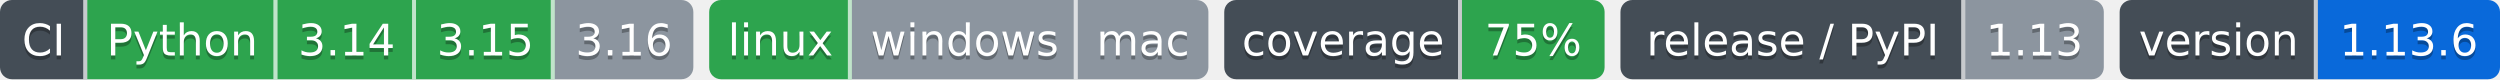
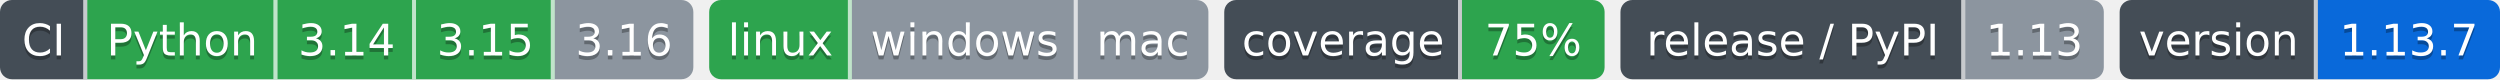
- <svg xmlns="http://www.w3.org/2000/svg" width="631" height="20" role="img" aria-label="Python: CI пройден; 3.14: CI пройден; 3.15: CI пройден; 3.16: версия ещё не вышла; linux: CI пройден; windows: проверка не проводилась; mac: проверка не проводилась; 75%: покрытие 75%; 1.13: выпуск v1.13.0, на PyPI не публикуется; 1.13.6: версия 1.13.6">
-   <clipPath id="z77b46f780">
+ <svg xmlns="http://www.w3.org/2000/svg" width="631" height="20" role="img" aria-label="Python: CI пройден; 3.14: CI пройден; 3.15: CI пройден; 3.16: версия ещё не вышла; linux: CI пройден; windows: проверка не проводилась; mac: проверка не проводилась; 75%: покрытие 75%; 1.13: выпуск v1.13.0, на PyPI не публикуется; 1.13.7: версия 1.13.7">
+   <clipPath id="z024633930">
    <rect width="175" height="20" rx="3" x="0" />
  </clipPath>
-   <clipPath id="z77b46f781">
+   <clipPath id="z024633931">
    <rect width="126" height="20" rx="3" x="179" />
  </clipPath>
-   <clipPath id="z77b46f782">
+   <clipPath id="z024633932">
    <rect width="96" height="20" rx="3" x="309" />
  </clipPath>
-   <clipPath id="z77b46f783">
+   <clipPath id="z024633933">
    <rect width="122" height="20" rx="3" x="409" />
  </clipPath>
-   <clipPath id="z77b46f784">
+   <clipPath id="z024633934">
    <rect width="96" height="20" rx="3" x="535" />
  </clipPath>
  <g>
-     <rect x="0" width="22" height="20" fill="#444d56" clip-path="url(#z77b46f780)" />
-     <rect x="22" width="48" height="20" fill="#2da44e" clip-path="url(#z77b46f780)" />
-     <rect x="70" width="35" height="20" fill="#2da44e" clip-path="url(#z77b46f780)" />
-     <rect x="105" width="35" height="20" fill="#2da44e" clip-path="url(#z77b46f780)" />
-     <rect x="140" width="35" height="20" fill="#8c959f" clip-path="url(#z77b46f780)" />
-     <rect x="179" width="36" height="20" fill="#2da44e" clip-path="url(#z77b46f781)" />
-     <rect x="215" width="57" height="20" fill="#8c959f" clip-path="url(#z77b46f781)" />
-     <rect x="272" width="33" height="20" fill="#8c959f" clip-path="url(#z77b46f781)" />
-     <rect x="309" width="60" height="20" fill="#444d56" clip-path="url(#z77b46f782)" />
-     <rect x="369" width="36" height="20" fill="#2da44e" clip-path="url(#z77b46f782)" />
-     <rect x="409" width="87" height="20" fill="#444d56" clip-path="url(#z77b46f783)" />
-     <rect x="496" width="35" height="20" fill="#8c959f" clip-path="url(#z77b46f783)" />
-     <rect x="535" width="50" height="20" fill="#444d56" clip-path="url(#z77b46f784)" />
-     <rect x="585" width="46" height="20" fill="#0969da" clip-path="url(#z77b46f784)" />
+     <rect x="0" width="22" height="20" fill="#444d56" clip-path="url(#z024633930)" />
+     <rect x="22" width="48" height="20" fill="#2da44e" clip-path="url(#z024633930)" />
+     <rect x="70" width="35" height="20" fill="#2da44e" clip-path="url(#z024633930)" />
+     <rect x="105" width="35" height="20" fill="#2da44e" clip-path="url(#z024633930)" />
+     <rect x="140" width="35" height="20" fill="#8c959f" clip-path="url(#z024633930)" />
+     <rect x="179" width="36" height="20" fill="#2da44e" clip-path="url(#z024633931)" />
+     <rect x="215" width="57" height="20" fill="#8c959f" clip-path="url(#z024633931)" />
+     <rect x="272" width="33" height="20" fill="#8c959f" clip-path="url(#z024633931)" />
+     <rect x="309" width="60" height="20" fill="#444d56" clip-path="url(#z024633932)" />
+     <rect x="369" width="36" height="20" fill="#2da44e" clip-path="url(#z024633932)" />
+     <rect x="409" width="87" height="20" fill="#444d56" clip-path="url(#z024633933)" />
+     <rect x="496" width="35" height="20" fill="#8c959f" clip-path="url(#z024633933)" />
+     <rect x="535" width="50" height="20" fill="#444d56" clip-path="url(#z024633934)" />
+     <rect x="585" width="46" height="20" fill="#0969da" clip-path="url(#z024633934)" />
    <rect x="21" width="1" height="20" fill="#fff" fill-opacity=".7" />
    <rect x="69" width="1" height="20" fill="#fff" fill-opacity=".7" />
    <rect x="104" width="1" height="20" fill="#fff" fill-opacity=".7" />
    <rect x="139" width="1" height="20" fill="#fff" fill-opacity=".7" />
    <rect x="214" width="1" height="20" fill="#fff" fill-opacity=".7" />
    <rect x="271" width="1" height="20" fill="#fff" fill-opacity=".7" />
    <rect x="368" width="1" height="20" fill="#fff" fill-opacity=".7" />
    <rect x="495" width="1" height="20" fill="#fff" fill-opacity=".7" />
    <rect x="584" width="1" height="20" fill="#fff" fill-opacity=".7" />
  </g>
  <g fill="#fff" text-anchor="middle" font-family="Verdana,Geneva,DejaVu Sans,sans-serif" font-size="11">
    <text x="11.0" y="15" fill="#010101" fill-opacity=".3">CI</text>
    <text x="11.0" y="14">CI</text>
    <text x="46.0" y="15" fill="#010101" fill-opacity=".3">Python</text>
    <text x="46.0" y="14">Python</text>
    <text x="87.5" y="15" fill="#010101" fill-opacity=".3">3.14</text>
    <text x="87.5" y="14">3.14</text>
    <text x="122.5" y="15" fill="#010101" fill-opacity=".3">3.15</text>
    <text x="122.5" y="14">3.15</text>
    <text x="157.5" y="15" fill="#010101" fill-opacity=".3">3.16</text>
    <text x="157.5" y="14">3.16</text>
    <text x="197.0" y="15" fill="#010101" fill-opacity=".3">linux</text>
    <text x="197.0" y="14">linux</text>
    <text x="243.5" y="15" fill="#010101" fill-opacity=".3">windows</text>
    <text x="243.5" y="14">windows</text>
    <text x="288.5" y="15" fill="#010101" fill-opacity=".3">mac</text>
    <text x="288.5" y="14">mac</text>
    <text x="339.0" y="15" fill="#010101" fill-opacity=".3">coverage</text>
    <text x="339.0" y="14">coverage</text>
    <text x="387.0" y="15" fill="#010101" fill-opacity=".3">75%</text>
    <text x="387.0" y="14">75%</text>
    <text x="452.5" y="15" fill="#010101" fill-opacity=".3">release / PyPI</text>
    <text x="452.5" y="14">release / PyPI</text>
    <text x="513.5" y="15" fill="#010101" fill-opacity=".3">1.13</text>
    <text x="513.5" y="14">1.13</text>
    <text x="560.0" y="15" fill="#010101" fill-opacity=".3">version</text>
    <text x="560.0" y="14">version</text>
-     <text x="608.0" y="15" fill="#010101" fill-opacity=".3">1.13.6</text>
-     <text x="608.0" y="14">1.13.6</text>
+     <text x="608.0" y="15" fill="#010101" fill-opacity=".3">1.13.7</text>
+     <text x="608.0" y="14">1.13.7</text>
  </g>
</svg>
